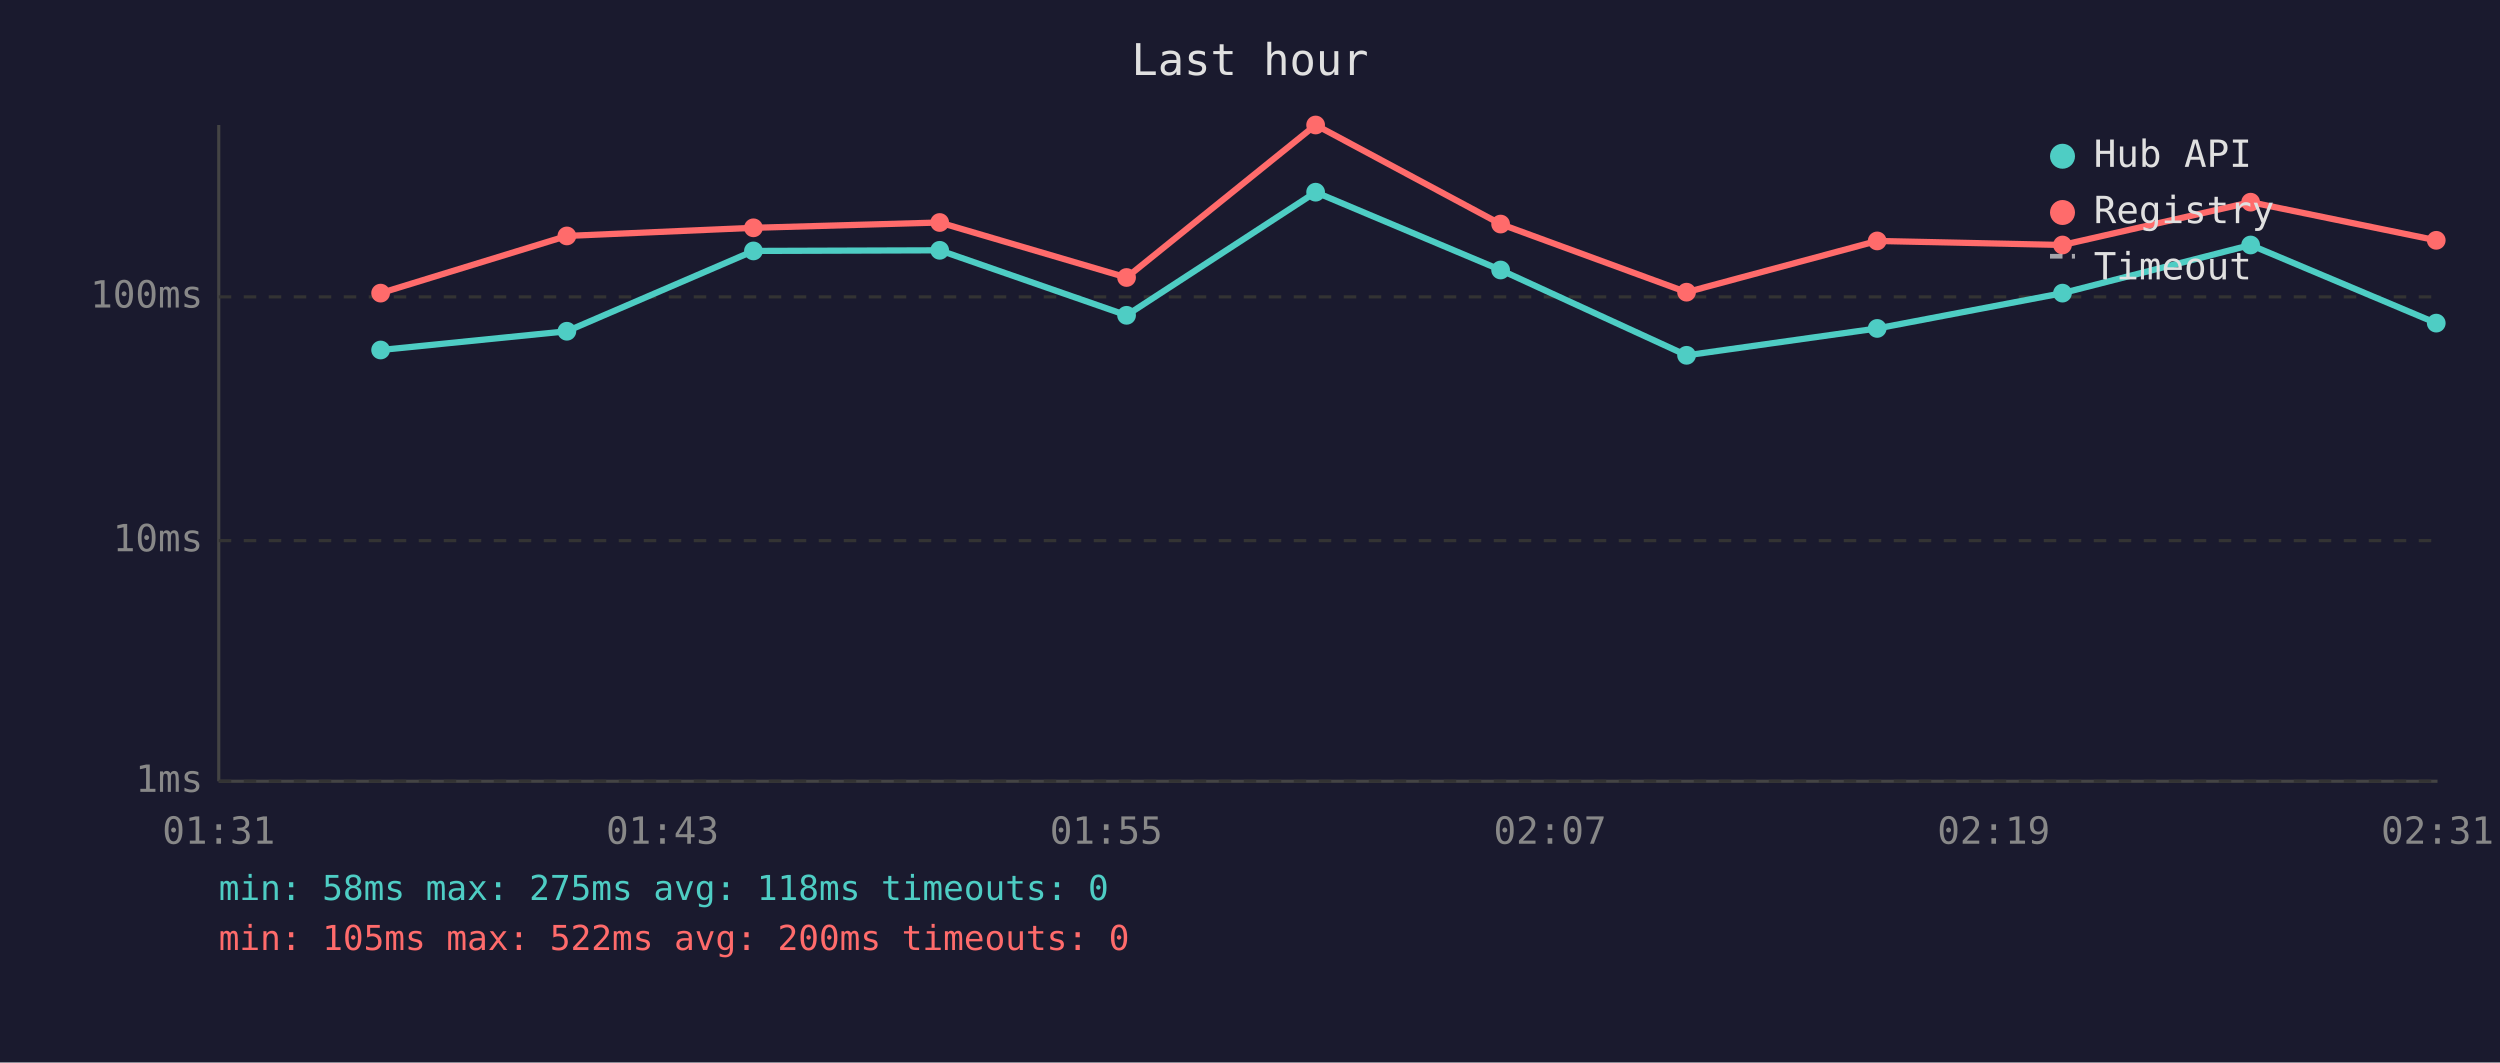
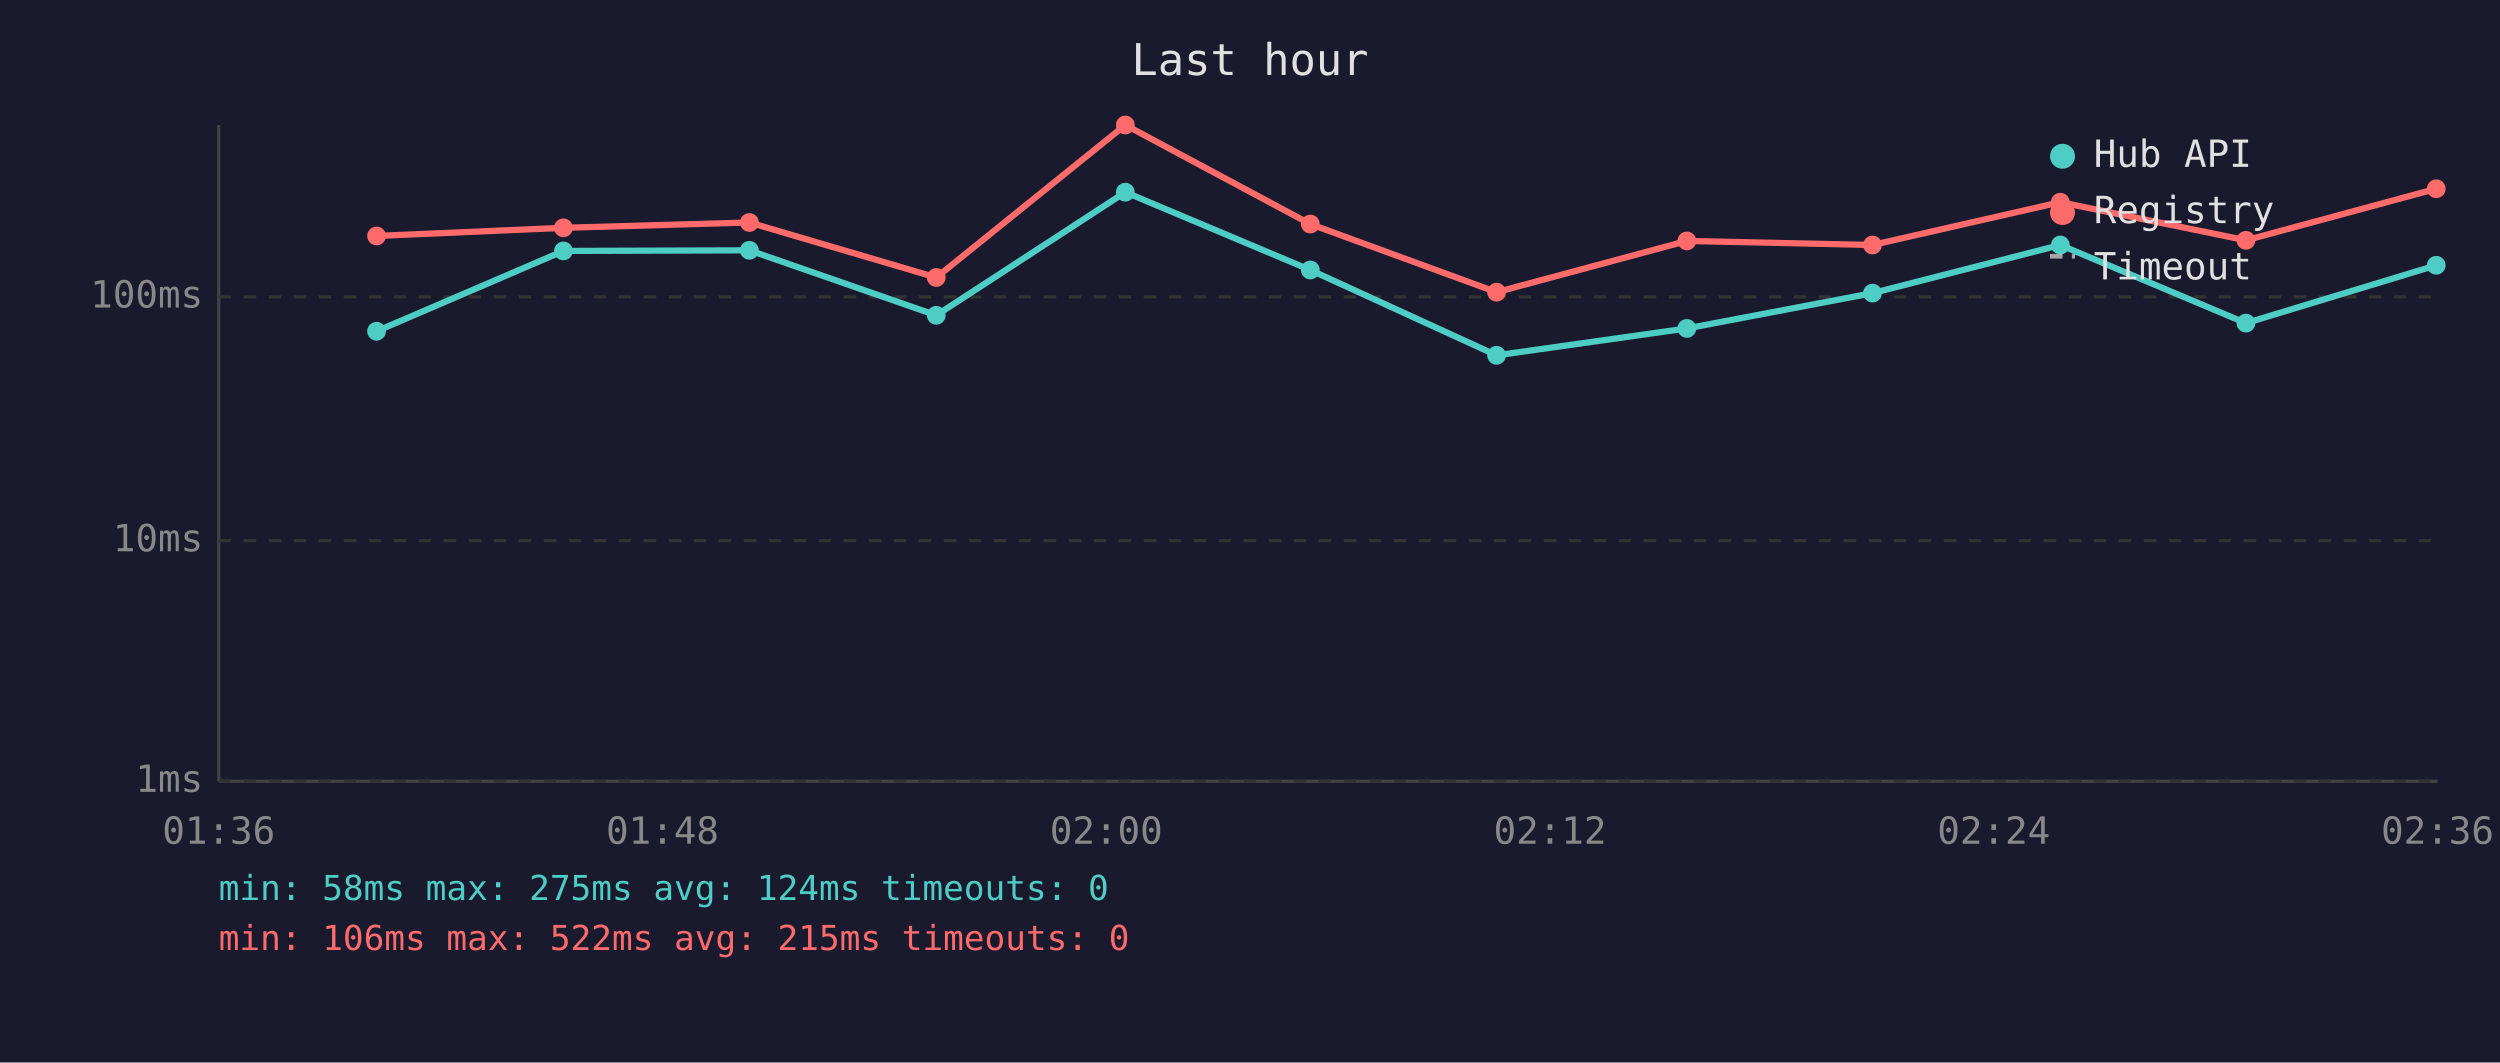
<svg xmlns="http://www.w3.org/2000/svg" viewBox="0 0 800 340" font-family="monospace" font-size="12">
  <rect width="800" height="340" fill="#1a1a2e" />
  <text x="400" y="24" fill="#e0e0e0" font-size="14" text-anchor="middle">Last hour</text>
  <line x1="70" y1="40" x2="70" y2="250" stroke="#444" stroke-width="1" />
  <line x1="70" y1="250" x2="780" y2="250" stroke="#444" stroke-width="1" />
  <line x1="70" y1="250" x2="780" y2="250" stroke="#333" stroke-width="1" stroke-dasharray="4" />
  <text x="65" y="250" fill="#888" text-anchor="end" dominant-baseline="middle">1ms</text>
  <line x1="70" y1="173" x2="780" y2="173" stroke="#333" stroke-width="1" stroke-dasharray="4" />
  <text x="65" y="173" fill="#888" text-anchor="end" dominant-baseline="middle">10ms</text>
  <line x1="70" y1="95" x2="780" y2="95" stroke="#333" stroke-width="1" stroke-dasharray="4" />
  <text x="65" y="95" fill="#888" text-anchor="end" dominant-baseline="middle">100ms</text>
-   <text x="70" y="270" fill="#888" text-anchor="middle">01:31</text>
-   <text x="212" y="270" fill="#888" text-anchor="middle">01:43</text>
-   <text x="354" y="270" fill="#888" text-anchor="middle">01:55</text>
-   <text x="496" y="270" fill="#888" text-anchor="middle">02:07</text>
-   <text x="638" y="270" fill="#888" text-anchor="middle">02:19</text>
-   <text x="780" y="270" fill="#888" text-anchor="middle">02:31</text>
-   <polyline points="121.8,112.0 181.4,106.0 241.1,80.3 300.7,80.1 360.5,100.9 421.0,61.5 480.2,86.4 539.7,113.7 600.7,105.1 660.0,93.8 720.2,78.4 779.6,103.4" fill="none" stroke="#4ecdc4" stroke-width="2" opacity="1" />
-   <circle cx="121.8" cy="112.0" r="3" fill="#4ecdc4" />
-   <circle cx="181.4" cy="106.0" r="3" fill="#4ecdc4" />
-   <circle cx="241.1" cy="80.3" r="3" fill="#4ecdc4" />
-   <circle cx="300.7" cy="80.1" r="3" fill="#4ecdc4" />
-   <circle cx="360.5" cy="100.9" r="3" fill="#4ecdc4" />
-   <circle cx="421.0" cy="61.5" r="3" fill="#4ecdc4" />
-   <circle cx="480.2" cy="86.4" r="3" fill="#4ecdc4" />
-   <circle cx="539.7" cy="113.7" r="3" fill="#4ecdc4" />
-   <circle cx="600.7" cy="105.1" r="3" fill="#4ecdc4" />
-   <circle cx="660.0" cy="93.8" r="3" fill="#4ecdc4" />
-   <circle cx="720.2" cy="78.4" r="3" fill="#4ecdc4" />
-   <circle cx="779.6" cy="103.4" r="3" fill="#4ecdc4" />
-   <polyline points="121.8,93.8 181.4,75.5 241.1,72.9 300.7,71.2 360.5,88.8 421.0,40.0 480.2,71.7 539.7,93.5 600.7,77.1 660.0,78.4 720.2,64.7 779.6,76.9" fill="none" stroke="#ff6b6b" stroke-width="2" opacity="1" />
-   <circle cx="121.8" cy="93.8" r="3" fill="#ff6b6b" />
-   <circle cx="181.4" cy="75.5" r="3" fill="#ff6b6b" />
-   <circle cx="241.1" cy="72.9" r="3" fill="#ff6b6b" />
-   <circle cx="300.7" cy="71.2" r="3" fill="#ff6b6b" />
-   <circle cx="360.5" cy="88.8" r="3" fill="#ff6b6b" />
-   <circle cx="421.0" cy="40.0" r="3" fill="#ff6b6b" />
-   <circle cx="480.2" cy="71.7" r="3" fill="#ff6b6b" />
-   <circle cx="539.7" cy="93.5" r="3" fill="#ff6b6b" />
-   <circle cx="600.7" cy="77.1" r="3" fill="#ff6b6b" />
-   <circle cx="660.0" cy="78.4" r="3" fill="#ff6b6b" />
-   <circle cx="720.2" cy="64.7" r="3" fill="#ff6b6b" />
-   <circle cx="779.6" cy="76.9" r="3" fill="#ff6b6b" />
+   <text x="70" y="270" fill="#888" text-anchor="middle">01:36</text>
+   <text x="212" y="270" fill="#888" text-anchor="middle">01:48</text>
+   <text x="354" y="270" fill="#888" text-anchor="middle">02:00</text>
+   <text x="496" y="270" fill="#888" text-anchor="middle">02:12</text>
+   <text x="638" y="270" fill="#888" text-anchor="middle">02:24</text>
+   <text x="780" y="270" fill="#888" text-anchor="middle">02:36</text>
+   <polyline points="120.5,106.0 180.3,80.3 239.8,80.1 299.6,100.9 360.1,61.5 419.3,86.4 478.9,113.7 539.8,105.1 599.2,93.8 659.3,78.4 718.7,103.4 779.6,84.9" fill="none" stroke="#4ecdc4" stroke-width="2" opacity="1" />
+   <circle cx="120.5" cy="106.0" r="3" fill="#4ecdc4" />
+   <circle cx="180.3" cy="80.3" r="3" fill="#4ecdc4" />
+   <circle cx="239.8" cy="80.1" r="3" fill="#4ecdc4" />
+   <circle cx="299.6" cy="100.9" r="3" fill="#4ecdc4" />
+   <circle cx="360.1" cy="61.5" r="3" fill="#4ecdc4" />
+   <circle cx="419.3" cy="86.4" r="3" fill="#4ecdc4" />
+   <circle cx="478.9" cy="113.7" r="3" fill="#4ecdc4" />
+   <circle cx="539.8" cy="105.1" r="3" fill="#4ecdc4" />
+   <circle cx="599.2" cy="93.8" r="3" fill="#4ecdc4" />
+   <circle cx="659.3" cy="78.4" r="3" fill="#4ecdc4" />
+   <circle cx="718.7" cy="103.4" r="3" fill="#4ecdc4" />
+   <circle cx="779.6" cy="84.9" r="3" fill="#4ecdc4" />
+   <polyline points="120.5,75.5 180.3,72.9 239.8,71.2 299.6,88.8 360.1,40.0 419.3,71.7 478.9,93.5 539.8,77.1 599.2,78.4 659.3,64.7 718.7,76.9 779.6,60.4" fill="none" stroke="#ff6b6b" stroke-width="2" opacity="1" />
+   <circle cx="120.5" cy="75.5" r="3" fill="#ff6b6b" />
+   <circle cx="180.3" cy="72.9" r="3" fill="#ff6b6b" />
+   <circle cx="239.8" cy="71.2" r="3" fill="#ff6b6b" />
+   <circle cx="299.6" cy="88.8" r="3" fill="#ff6b6b" />
+   <circle cx="360.1" cy="40.0" r="3" fill="#ff6b6b" />
+   <circle cx="419.3" cy="71.7" r="3" fill="#ff6b6b" />
+   <circle cx="478.9" cy="93.5" r="3" fill="#ff6b6b" />
+   <circle cx="539.8" cy="77.1" r="3" fill="#ff6b6b" />
+   <circle cx="599.2" cy="78.4" r="3" fill="#ff6b6b" />
+   <circle cx="659.3" cy="64.7" r="3" fill="#ff6b6b" />
+   <circle cx="718.7" cy="76.9" r="3" fill="#ff6b6b" />
+   <circle cx="779.6" cy="60.4" r="3" fill="#ff6b6b" />
  <circle cx="660" cy="50" r="4" fill="#4ecdc4" />
  <text x="670" y="50" fill="#e0e0e0" dominant-baseline="middle">Hub API</text>
  <circle cx="660" cy="68" r="4" fill="#ff6b6b" />
  <text x="670" y="68" fill="#e0e0e0" dominant-baseline="middle">Registry</text>
  <line x1="656" y1="82" x2="664" y2="82" stroke="#e0e0e0" stroke-width="1.5" stroke-dasharray="4,3" opacity="0.7" />
  <text x="670" y="86" fill="#e0e0e0" dominant-baseline="middle">Timeout</text>
-   <text x="70" y="288" fill="#4ecdc4" font-size="11">min: 58ms  max: 275ms  avg: 118ms  timeouts: 0</text>
-   <text x="70" y="304" fill="#ff6b6b" font-size="11">min: 105ms  max: 522ms  avg: 200ms  timeouts: 0</text>
+   <text x="70" y="288" fill="#4ecdc4" font-size="11">min: 58ms  max: 275ms  avg: 124ms  timeouts: 0</text>
+   <text x="70" y="304" fill="#ff6b6b" font-size="11">min: 106ms  max: 522ms  avg: 215ms  timeouts: 0</text>
</svg>
